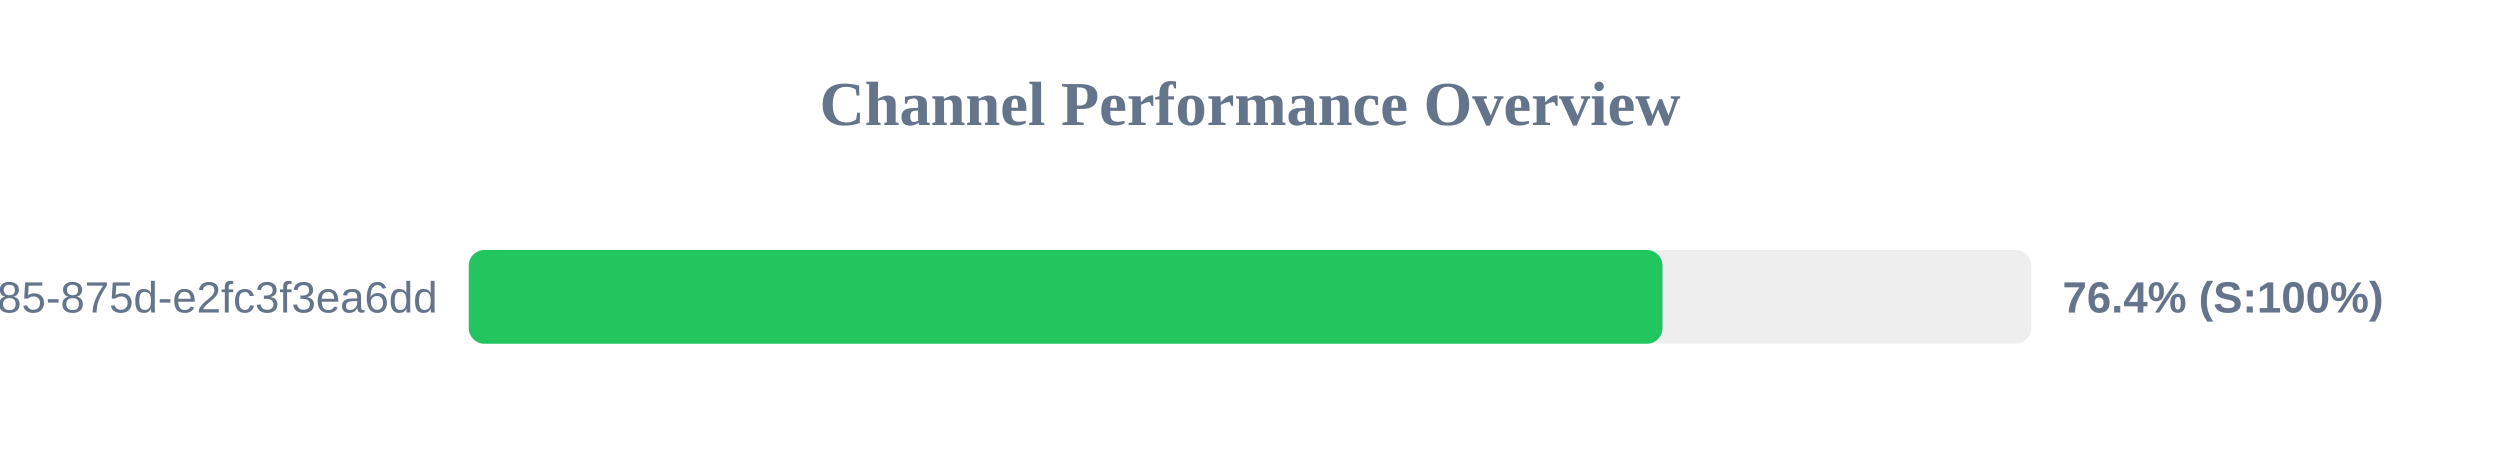
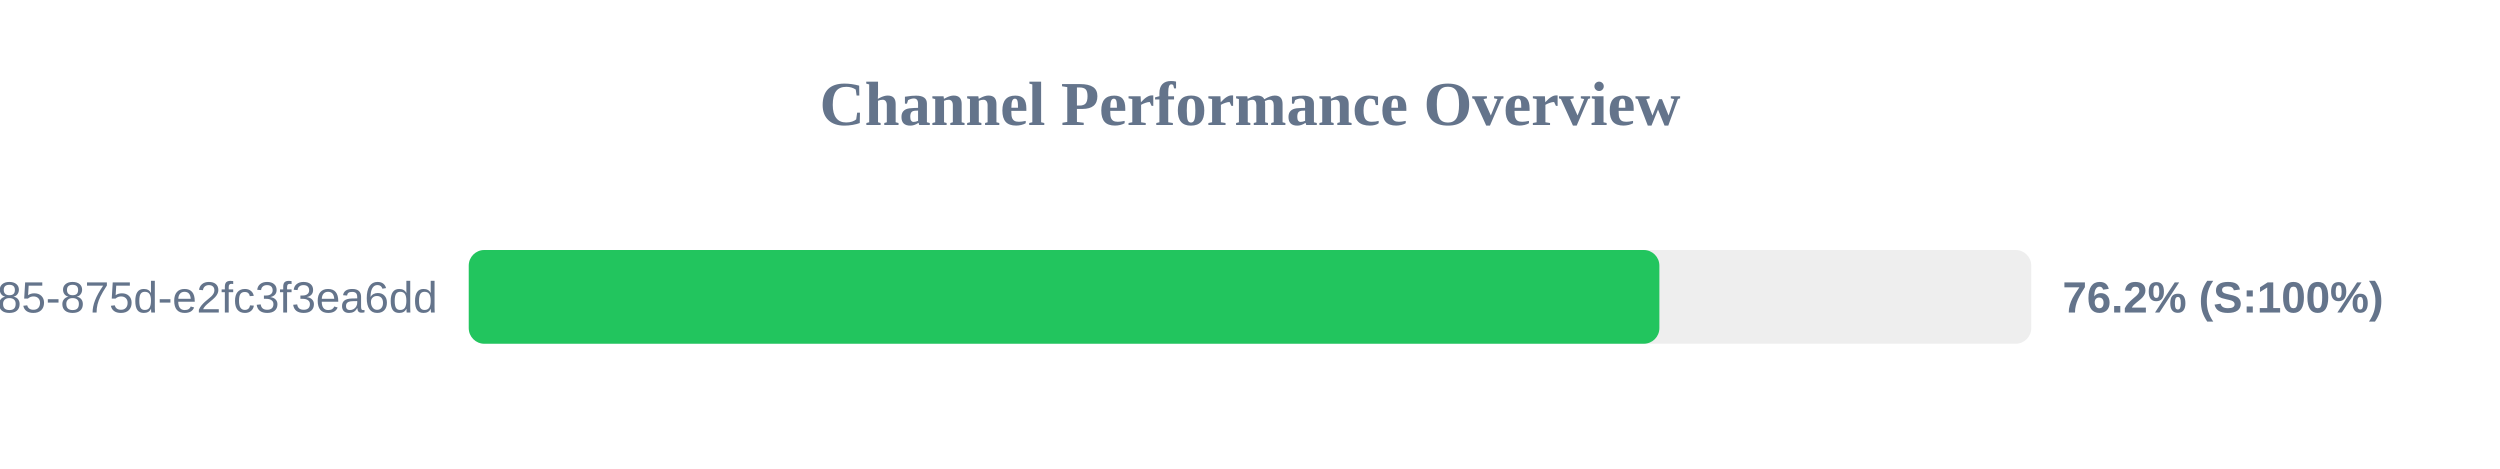
<svg xmlns="http://www.w3.org/2000/svg" width="800" height="150" version="1.1">
  <style>
        .row { font: 14px Arial; fill: #64748b; }
        .score { font: bold 14px Arial; fill: #64748b; }
    </style>
  <text x="400" y="40" text-anchor="middle" font-size="20px" font-weight="bold" fill="#64748b">Channel Performance Overview</text>
  <rect x="150" y="80" width="500" height="30" fill="#eee" rx="5" />
-   <rect x="150" y="80" width="382.0" height="30" fill="#22c55e" rx="5" />
+   <rect x="150" y="80" width="381.0" height="30" fill="#22c55e" rx="5" />
  <text x="140" y="100" text-anchor="end" class="row">?uuid=1045aedf-053c-4585-875d-e2fc3f3ea6dd</text>
-   <text x="660" y="100" text-anchor="start" class="score">76.4% (S:100%)</text>
+   <text x="660" y="100" text-anchor="start" class="score">76.2% (S:100%)</text>
</svg>
